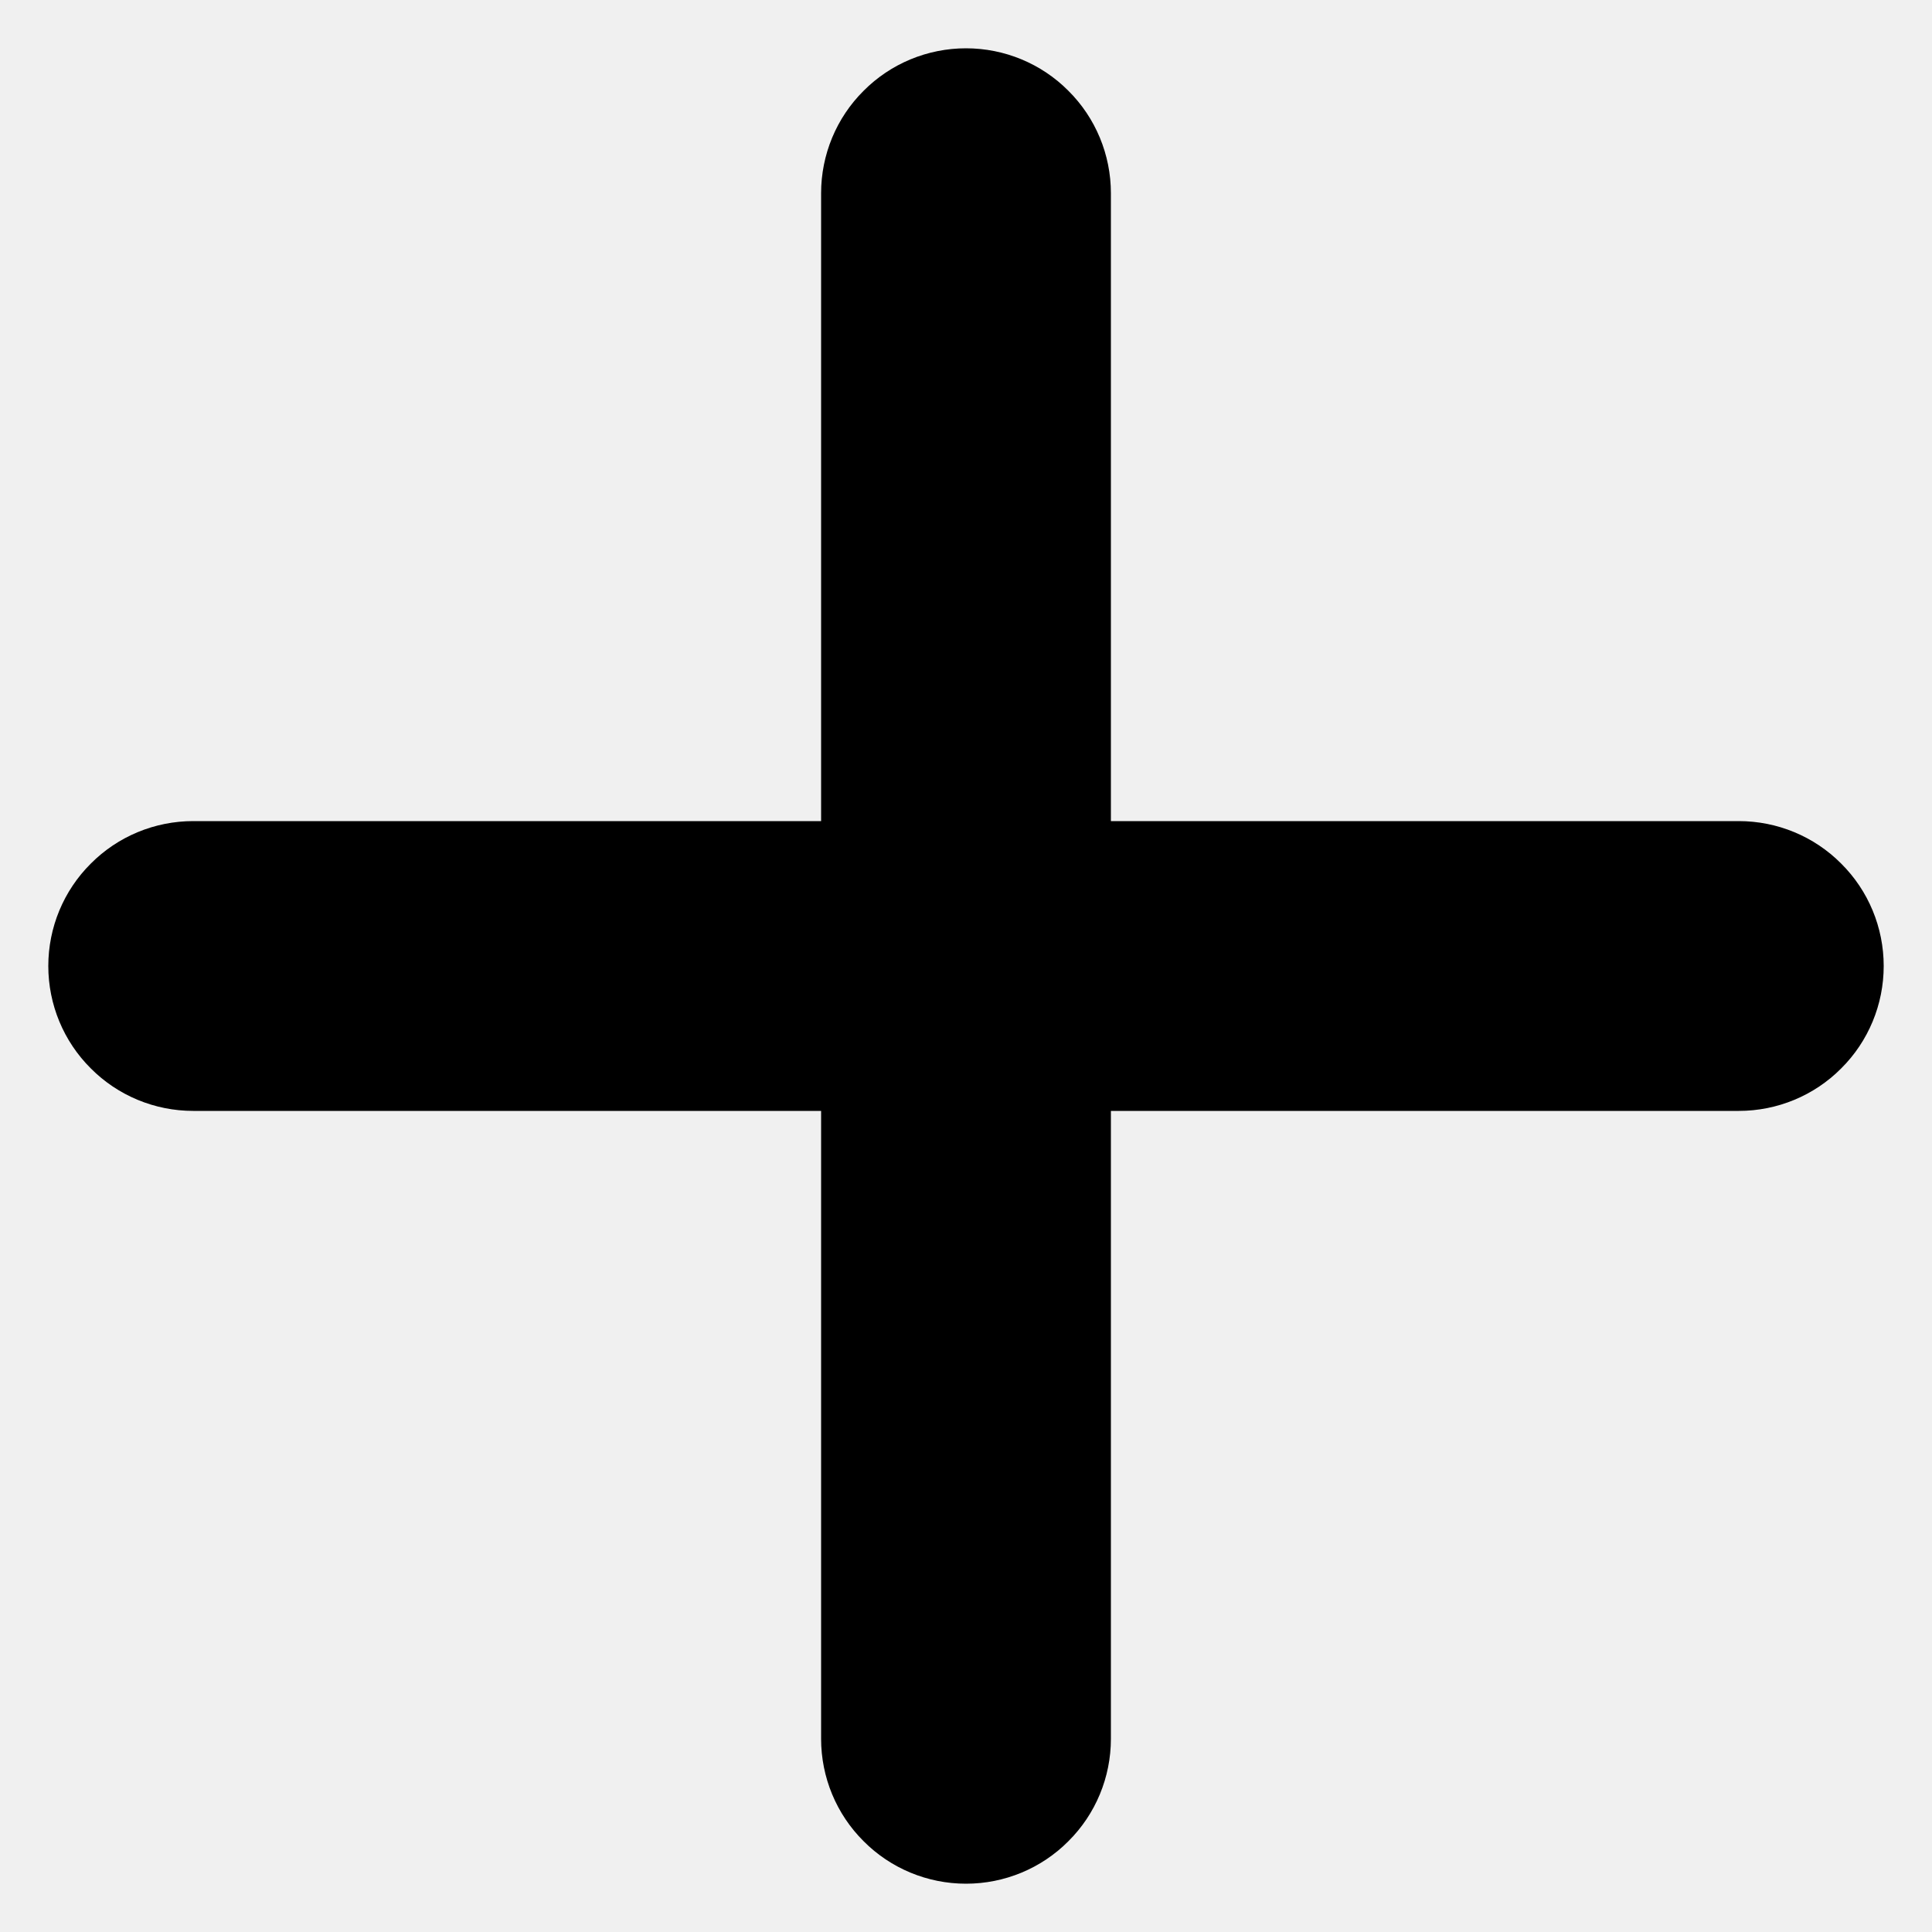
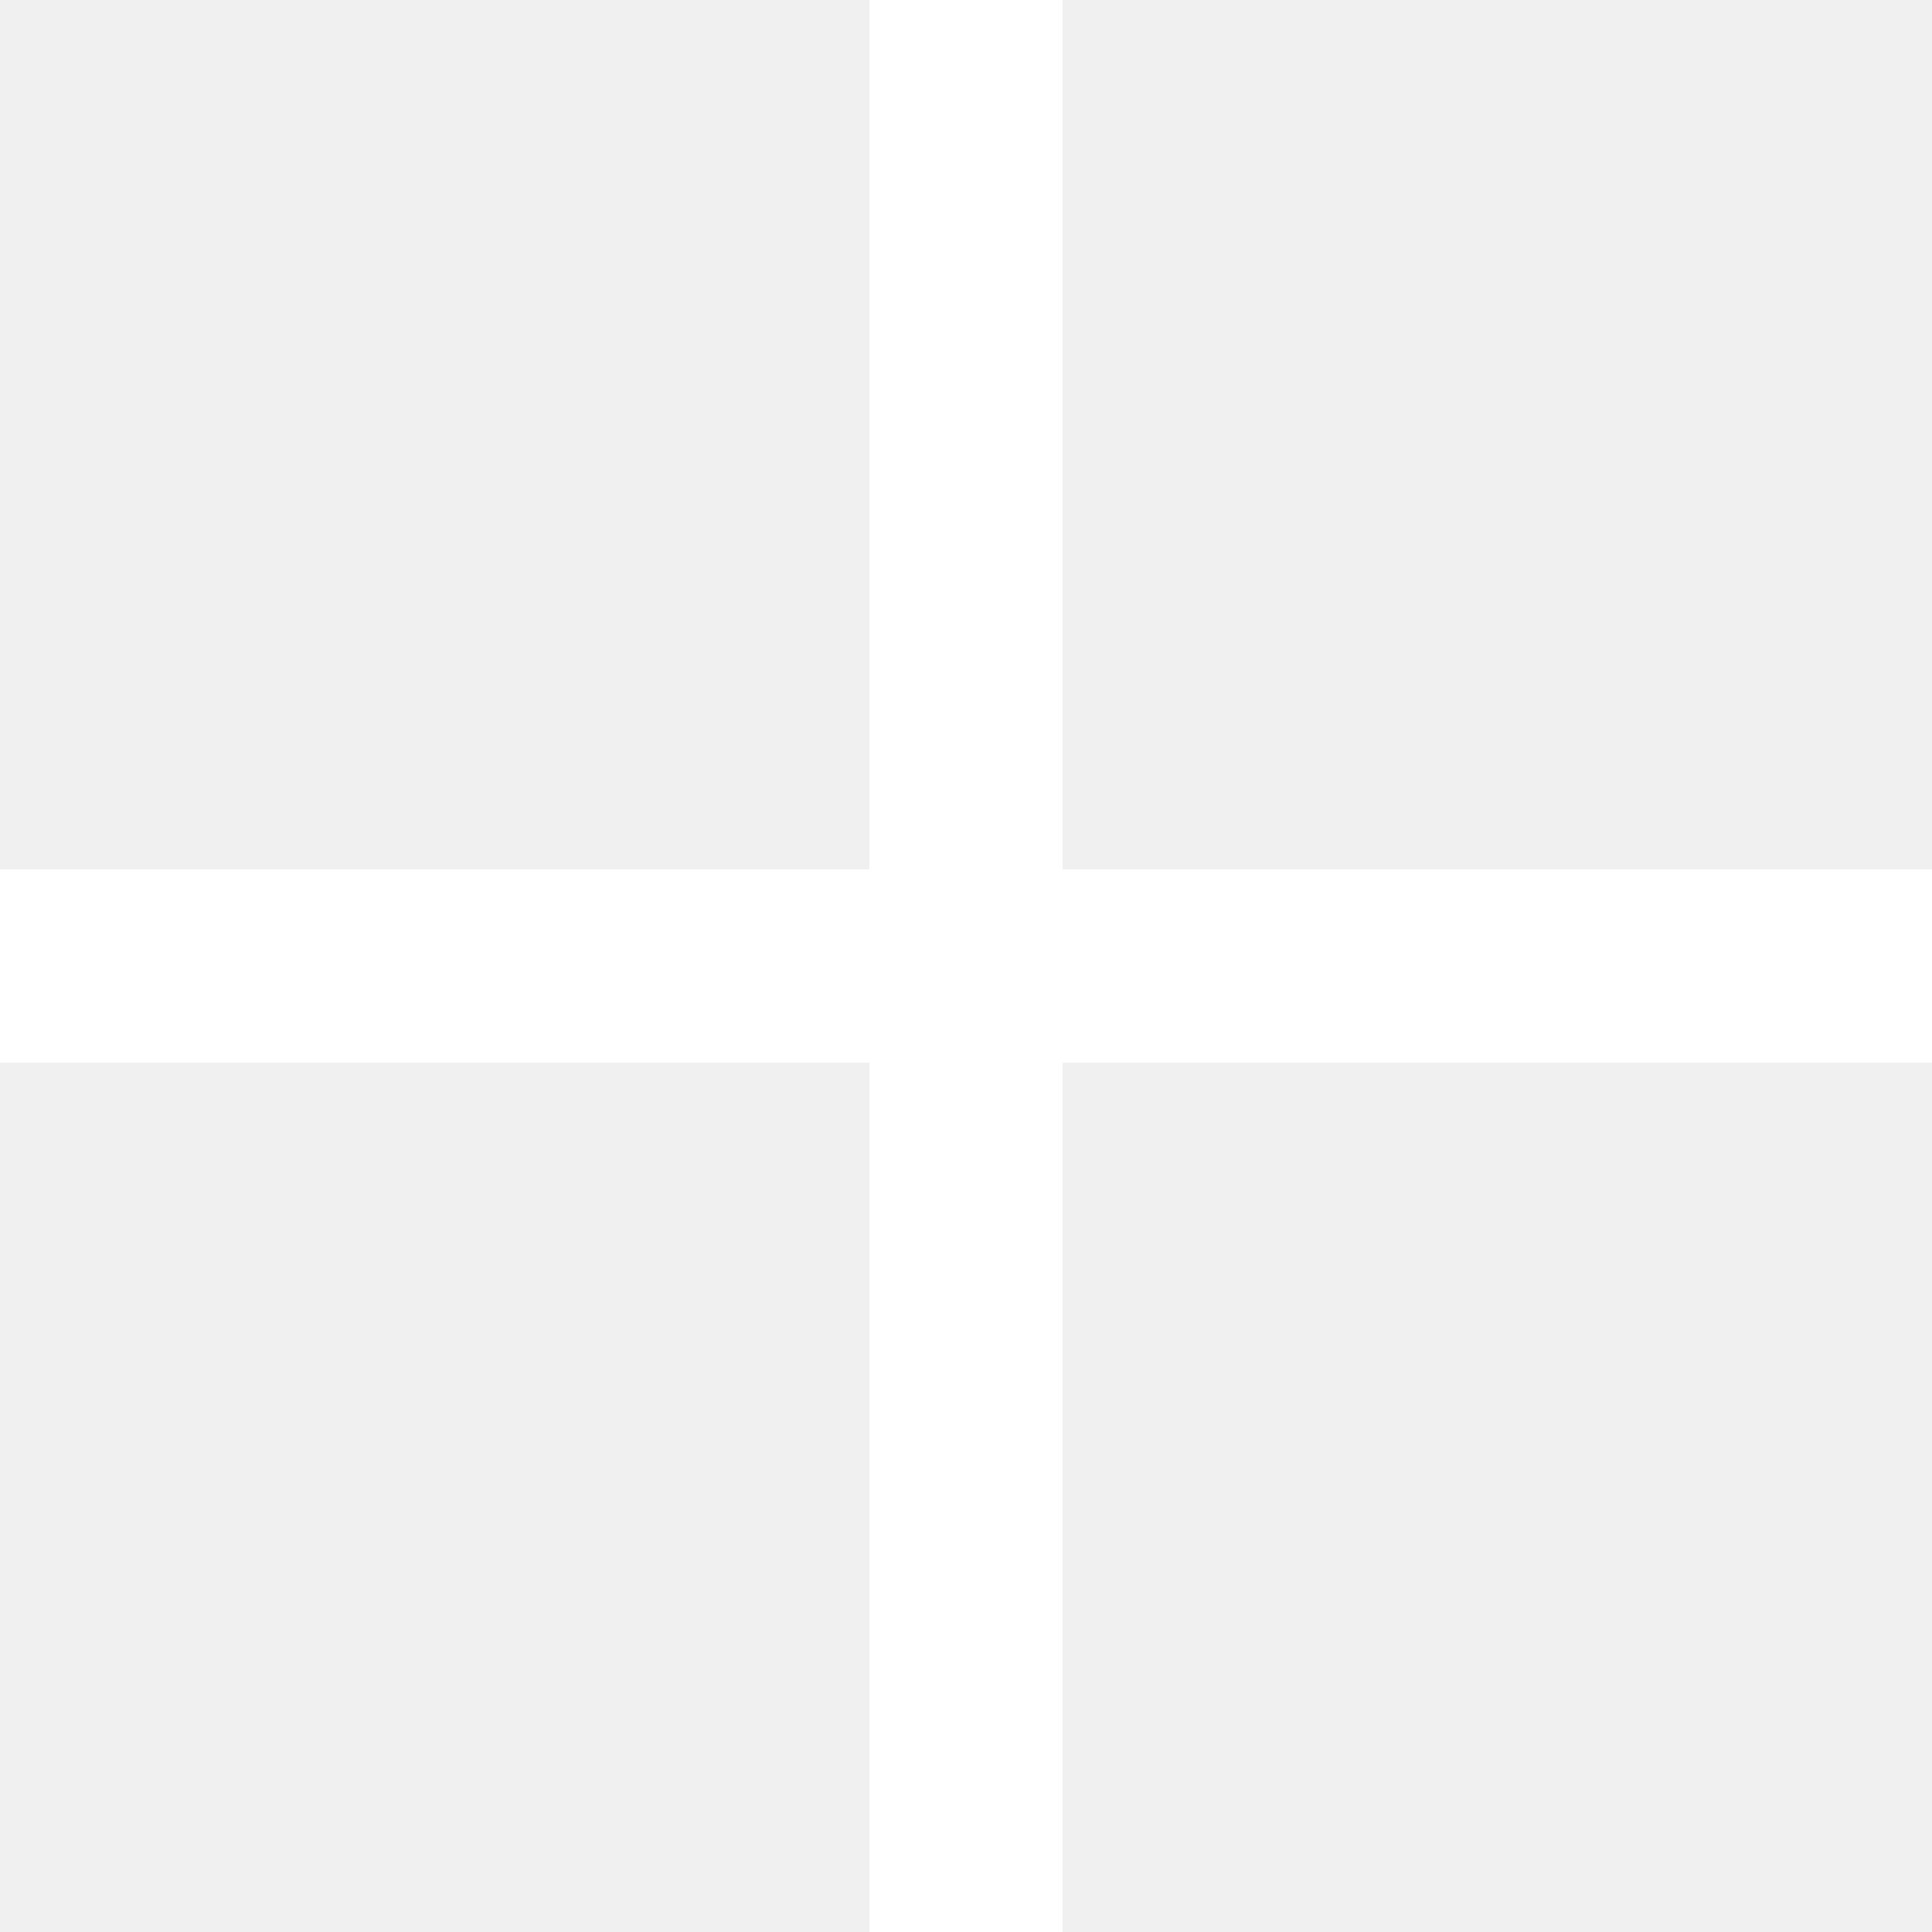
- <svg xmlns="http://www.w3.org/2000/svg" width="10" height="10" viewBox="0 0 10 10" fill="none">
-   <path fill-rule="evenodd" clip-rule="evenodd" d="M5.75 1C5.75 0.801 5.671 0.61 5.53 0.47C5.39 0.329 5.199 0.25 5 0.25C4.801 0.25 4.61 0.329 4.47 0.47C4.329 0.61 4.25 0.801 4.25 1V4.25H1C0.801 4.25 0.61 4.329 0.47 4.47C0.329 4.61 0.25 4.801 0.25 5C0.25 5.199 0.329 5.39 0.47 5.53C0.61 5.671 0.801 5.75 1 5.75H4.25V9C4.25 9.199 4.329 9.39 4.47 9.53C4.61 9.671 4.801 9.75 5 9.75C5.199 9.75 5.39 9.671 5.53 9.53C5.671 9.39 5.75 9.199 5.75 9V5.75H9C9.199 5.75 9.39 5.671 9.53 5.53C9.671 5.39 9.75 5.199 9.75 5C9.75 4.801 9.671 4.61 9.53 4.47C9.39 4.329 9.199 4.25 9 4.25H5.75V1Z" fill="currentColor" />
+ <svg xmlns="http://www.w3.org/2000/svg" width="20" height="20" viewBox="0 0 20 20" fill="none">
+   <path d="M10 0L10 20M20 10L0 10" stroke="white" stroke-width="2" />
</svg>
